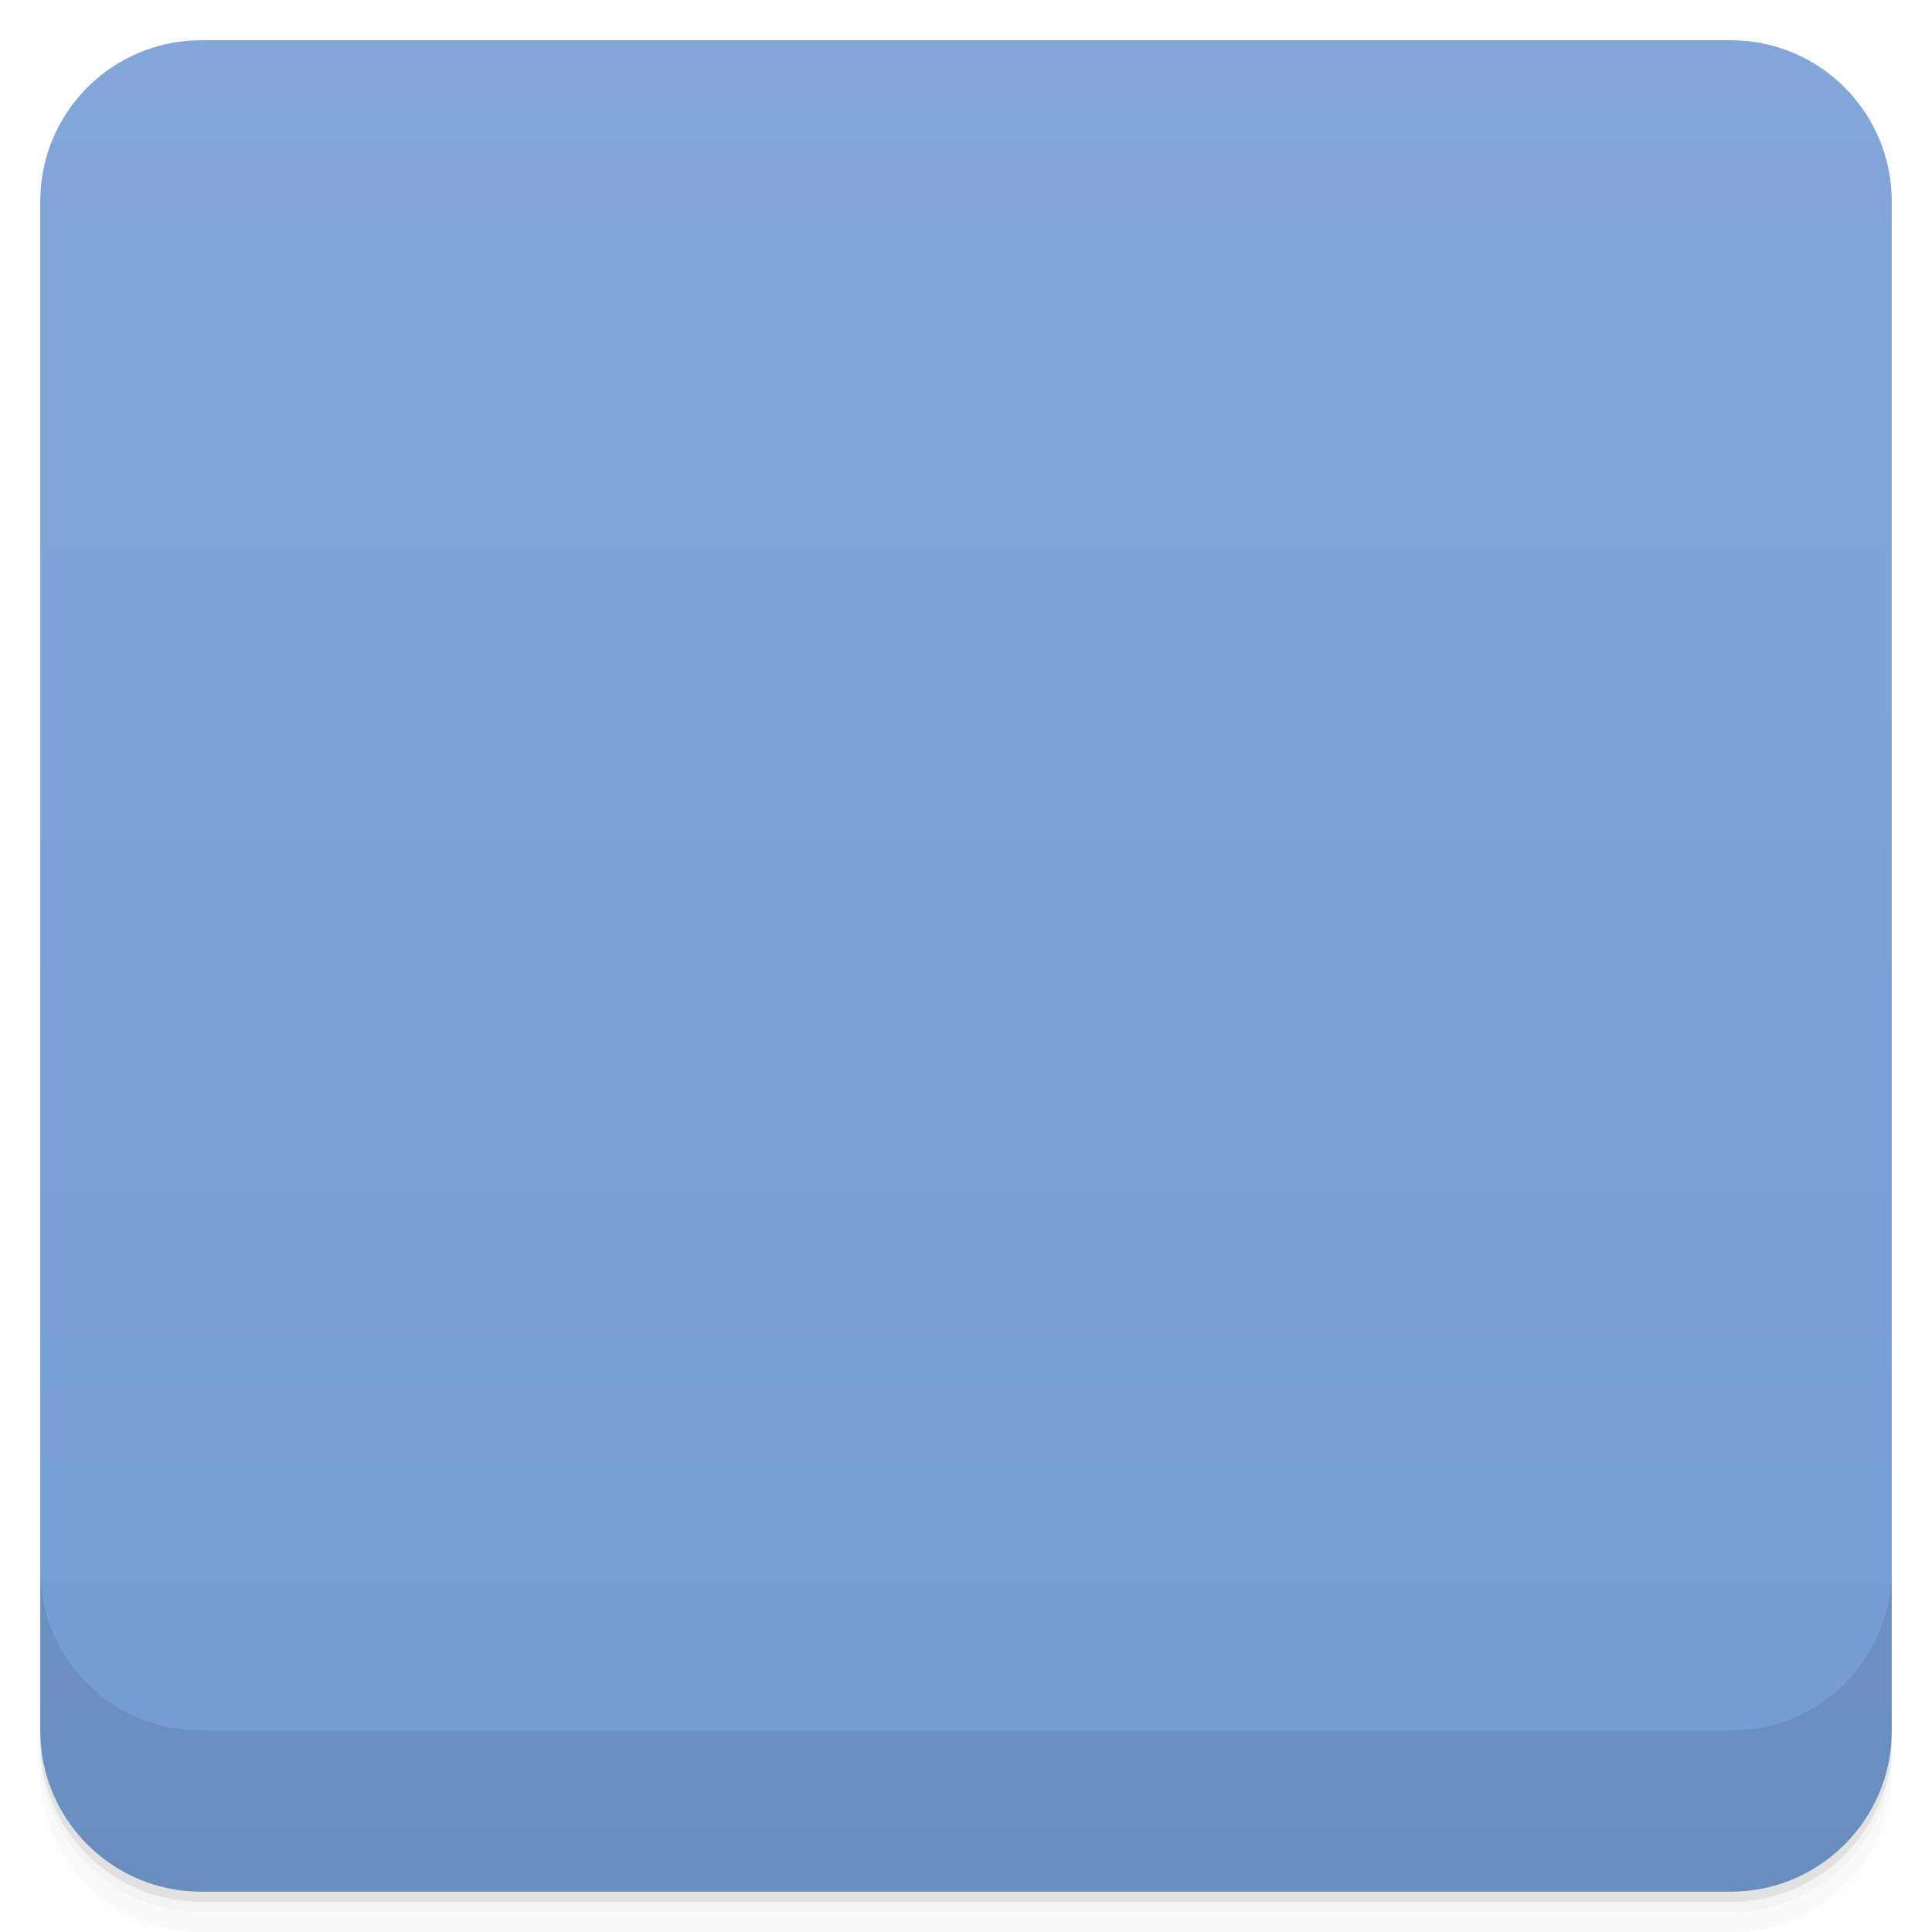
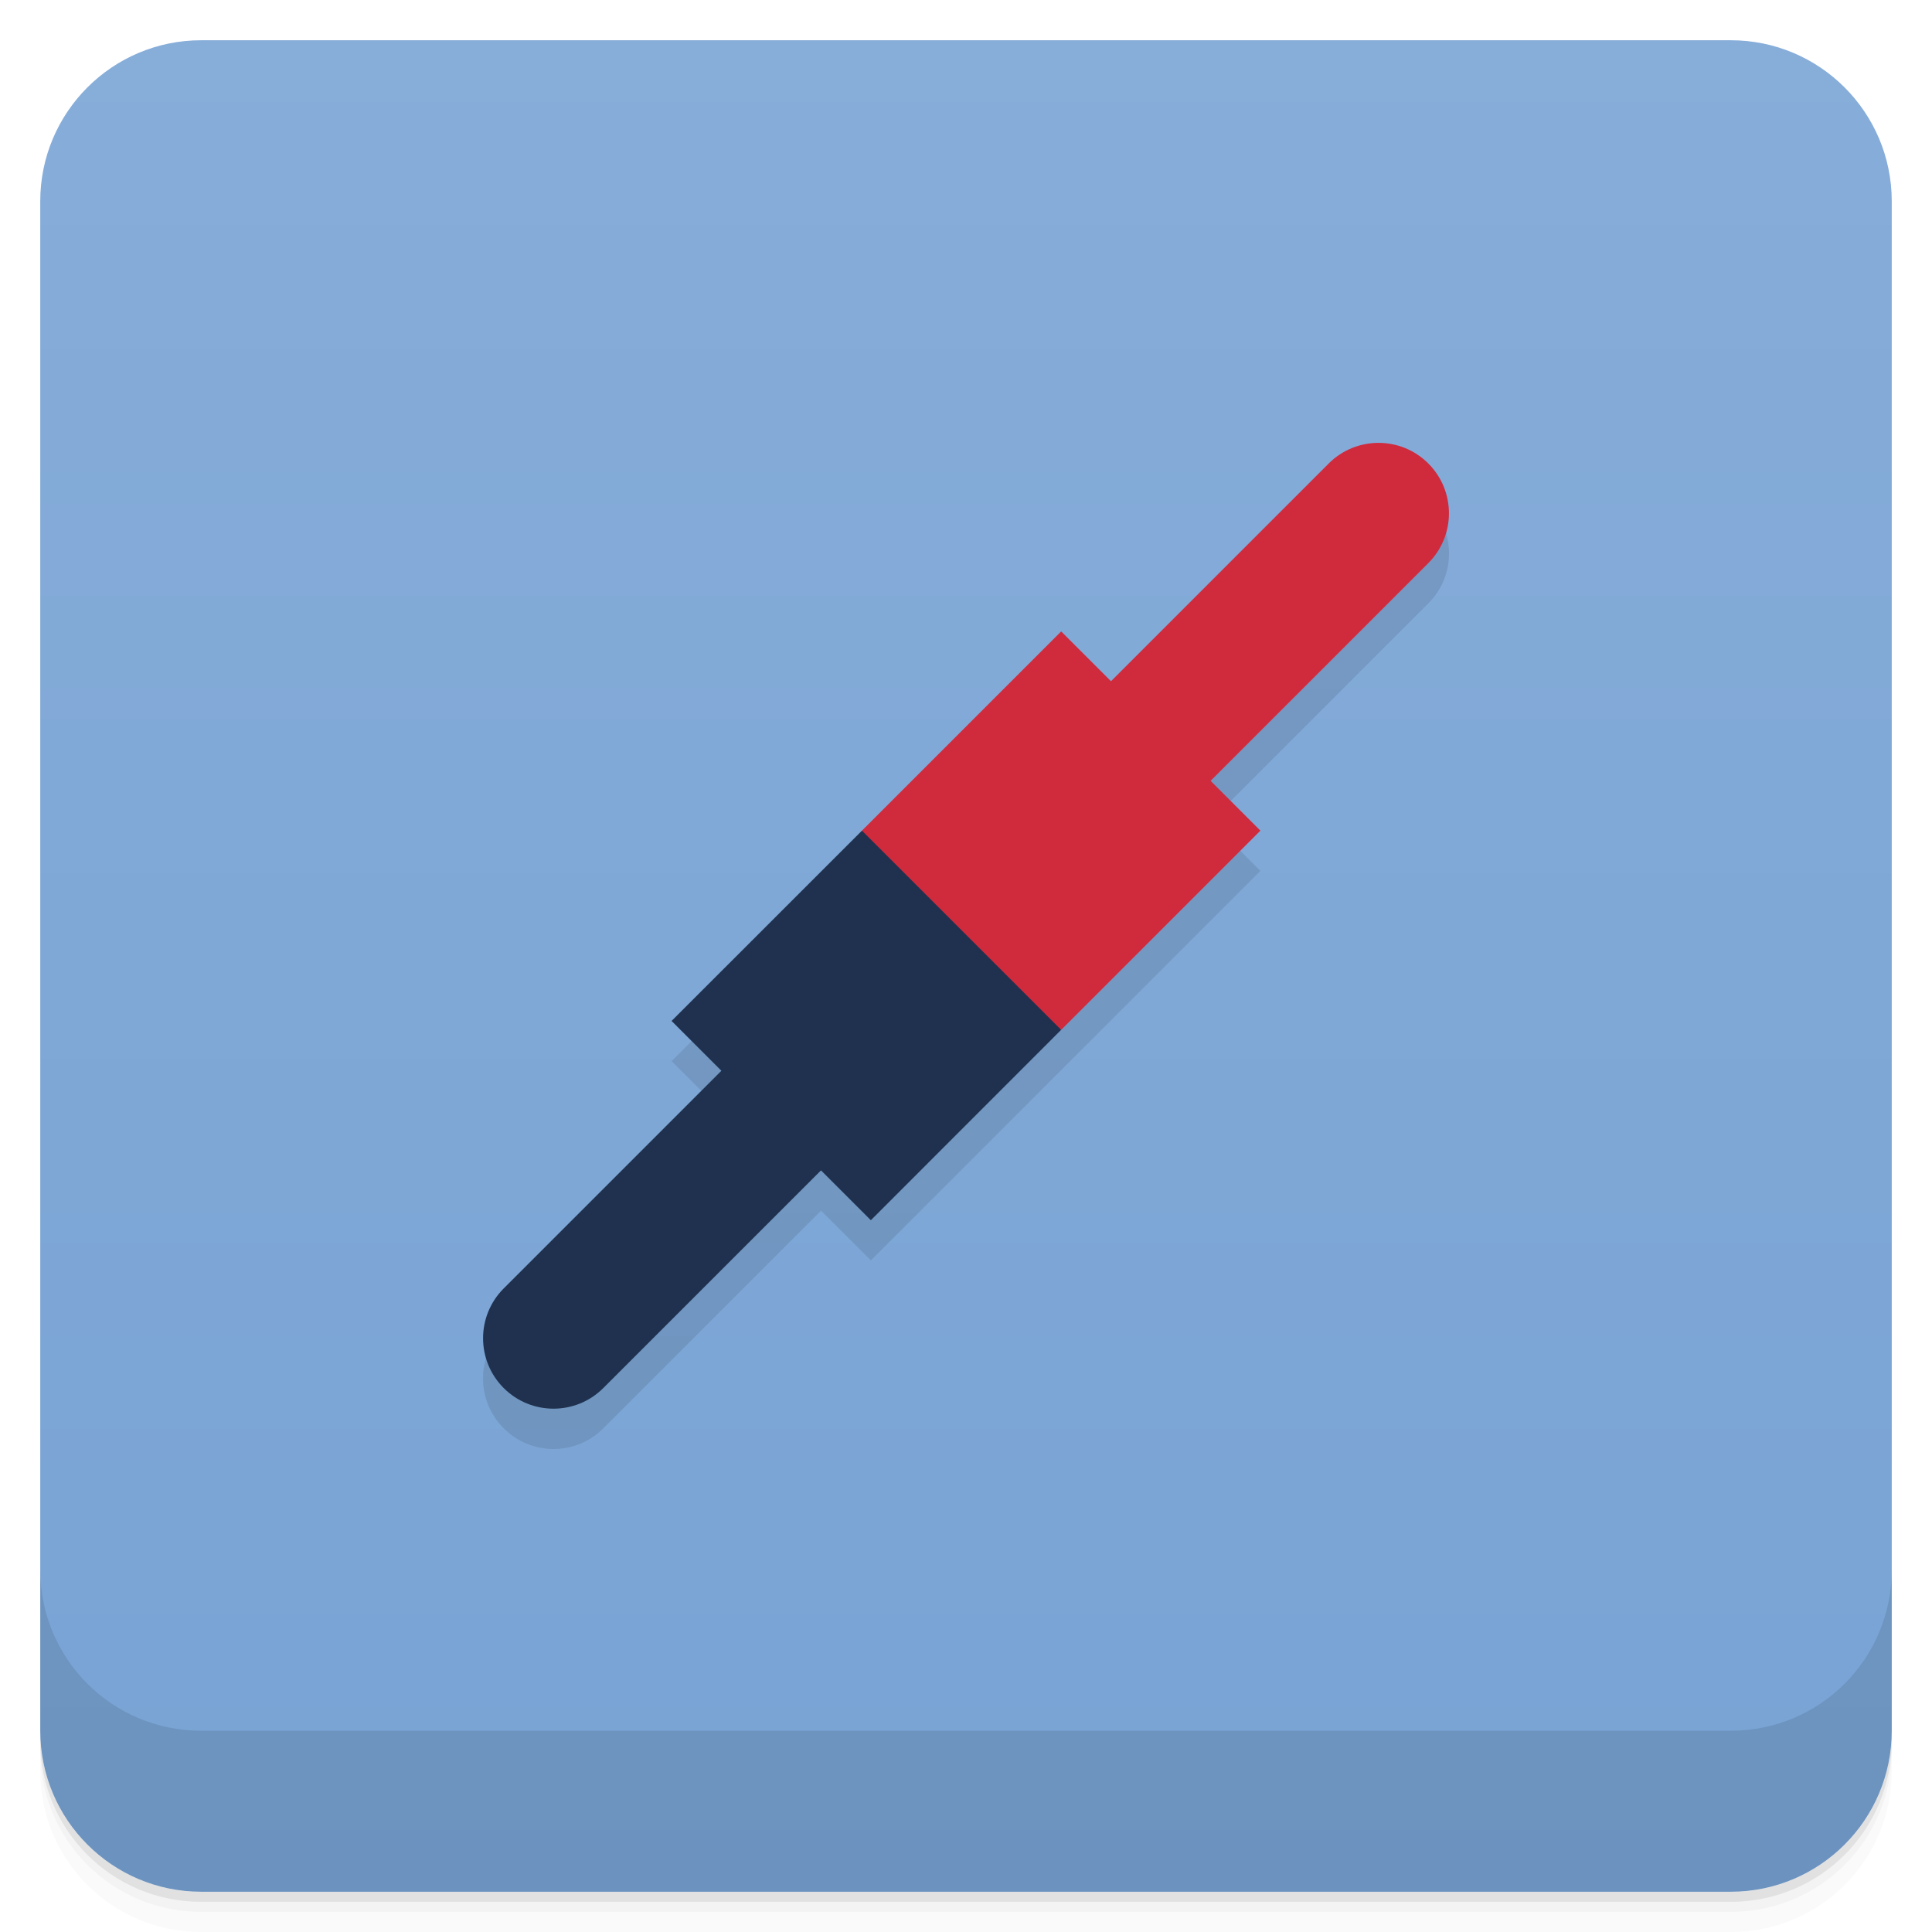
- <svg xmlns:xlink="http://www.w3.org/1999/xlink" viewBox="0 0 48 48">
+ <svg xmlns="http://www.w3.org/2000/svg" version="1.1" viewBox="0 0 48 48">
  <defs>
-     <linearGradient id="linearGradient3764" x1="1" x2="47" gradientUnits="userSpaceOnUse" gradientTransform="translate(-48,0.00221467)">
-       <stop stop-color="#739dd5" stop-opacity="1" />
-       <stop offset="1" stop-color="#82a6d9" stop-opacity="1" />
+     <linearGradient id="bg" x2="0" y1="1" y2="47" gradientUnits="userSpaceOnUse">
+       <stop style="stop-color:#87add9" offset="0" />
+       <stop style="stop-color:#78a3d4" offset="1" />
    </linearGradient>
-     <clipPath id="clipPath-488504812">
-       <g transform="translate(0,-1004.362)">
-         <rect rx="4" y="1005.36" x="1" height="46" width="46" fill="#1890d0" />
-       </g>
-     </clipPath>
-     <clipPath id="clipPath-505051715">
-       <g transform="translate(0,-1004.362)">
-         <rect rx="4" y="1005.36" x="1" height="46" width="46" fill="#1890d0" />
-       </g>
-     </clipPath>
  </defs>
-   <g>
-     <path d="m 1 43 l 0 0.25 c 0 2.216 1.784 4 4 4 l 38 0 c 2.216 0 4 -1.784 4 -4 l 0 -0.25 c 0 2.216 -1.784 4 -4 4 l -38 0 c -2.216 0 -4 -1.784 -4 -4 z m 0 0.5 l 0 0.5 c 0 2.216 1.784 4 4 4 l 38 0 c 2.216 0 4 -1.784 4 -4 l 0 -0.5 c 0 2.216 -1.784 4 -4 4 l -38 0 c -2.216 0 -4 -1.784 -4 -4 z" opacity="0.02" />
-     <path d="m 1 43.25 l 0 0.25 c 0 2.216 1.784 4 4 4 l 38 0 c 2.216 0 4 -1.784 4 -4 l 0 -0.25 c 0 2.216 -1.784 4 -4 4 l -38 0 c -2.216 0 -4 -1.784 -4 -4 z" opacity="0.05" />
-     <path d="m 1 43 l 0 0.25 c 0 2.216 1.784 4 4 4 l 38 0 c 2.216 0 4 -1.784 4 -4 l 0 -0.25 c 0 2.216 -1.784 4 -4 4 l -38 0 c -2.216 0 -4 -1.784 -4 -4 z" opacity="0.1" />
-   </g>
-   <g>
-     <rect width="46" height="46" x="-47" y="1" rx="4" transform="matrix(0,-1,1,0,0,0)" fill="url(#linearGradient3764)" fill-opacity="1" />
-   </g>
-   <g>
-     <g clip-path="url(#clipPath-488504812)">
-       <g opacity="0.1">
-         <g>
-           <path d="m 26.469 16.73 l -4.898 4.926 l -1.234 1.176 l -3.605 3.586 l 1.184 1.23 l -5.43 5.406 c -0.645 0.645 -0.645 1.82 0 2.465 c 0.648 0.645 1.828 0.645 2.48 0 l 5.379 -5.41 l 1.227 1.18 l 0.066 0 l 4.773 -4.82 l 4.953 -4.871 l -4.895 -4.875 m 0.004 0.008" stroke="none" fill-rule="nonzero" fill-opacity="1" id="SVGCleanerId_0" fill="#000" />
-           <path d="m 34.11 12.02 c -0.383 0.039 -0.75 0.211 -1.023 0.48 l -5.43 5.406 l -1.184 -1.176 l -0.055 0 l -2.852 2.945 l -0.699 0.695 l -1.184 1.176 l 4.84 4.82 l 4.789 -4.762 l -1.184 -1.23 l 5.434 -5.406 c 1.082 -0.992 -0.004 -3.199 -1.453 -2.945 m 0 -0.004" stroke="none" fill-rule="nonzero" fill-opacity="1" id="SVGCleanerId_1" fill="#000" />
-           <use xlink:href="#SVGCleanerId_0" />
-           <use xlink:href="#SVGCleanerId_1" />
-         </g>
-       </g>
-     </g>
-   </g>
-   <g>
-     <g clip-path="url(#clipPath-505051715)">
-       <g transform="translate(0,-1)">
-         <g>
-           <path d="m 26.469 16.73 l -4.898 4.926 l -1.234 1.176 l -3.605 3.586 l 1.184 1.23 l -5.43 5.406 c -0.645 0.645 -0.645 1.82 0 2.465 c 0.648 0.645 1.828 0.645 2.48 0 l 5.379 -5.41 l 1.227 1.18 l 0.066 0 l 4.773 -4.82 l 4.953 -4.871 l -4.895 -4.875 m 0.004 0.008" fill="#203353" stroke="none" fill-rule="nonzero" fill-opacity="1" id="SVGCleanerId_0" />
-           <path d="m 34.11 12.02 c -0.383 0.039 -0.75 0.211 -1.023 0.48 l -5.43 5.406 l -1.184 -1.176 l -0.055 0 l -2.852 2.945 l -0.699 0.695 l -1.184 1.176 l 4.84 4.82 l 4.789 -4.762 l -1.184 -1.23 l 5.434 -5.406 c 1.082 -0.992 -0.004 -3.199 -1.453 -2.945 m 0 -0.004" fill="#d62736" stroke="none" fill-rule="nonzero" fill-opacity="1" id="SVGCleanerId_1" />
-           <use xlink:href="#SVGCleanerId_0" />
-           <use xlink:href="#SVGCleanerId_1" />
-         </g>
-       </g>
-     </g>
-   </g>
-   <g>
-     <g transform="translate(0,-1004.362)">
-       <path d="m 1 1043.36 0 4 c 0 2.216 1.784 4 4 4 l 38 0 c 2.216 0 4 -1.784 4 -4 l 0 -4 c 0 2.216 -1.784 4 -4 4 l -38 0 c -2.216 0 -4 -1.784 -4 -4 z" opacity="0.1" />
-     </g>
-   </g>
+   <path style="opacity:.02" d="m1 43v0.25c0 2.216 1.784 4 4 4h38c2.216 0 4-1.784 4-4v-0.25c0 2.216-1.784 4-4 4h-38c-2.216 0-4-1.784-4-4zm0 0.5v0.5c0 2.216 1.784 4 4 4h38c2.216 0 4-1.784 4-4v-0.5c0 2.216-1.784 4-4 4h-38c-2.216 0-4-1.784-4-4z" />
+   <path style="opacity:.05" d="m1 43.25v0.25c0 2.216 1.784 4 4 4h38c2.216 0 4-1.784 4-4v-0.25c0 2.216-1.784 4-4 4h-38c-2.216 0-4-1.784-4-4z" />
+   <path style="opacity:.1" d="m1 43v0.25c0 2.216 1.784 4 4 4h38c2.216 0 4-1.784 4-4v-0.25c0 2.216-1.784 4-4 4h-38c-2.216 0-4-1.784-4-4z" />
+   <rect style="fill:url(#bg)" rx="4" height="46" width="46" y="1" x="1" />
+   <path style="opacity:.1" d="m1 39v4c0 2.216 1.784 4 4 4h38c2.216 0 4-1.784 4-4v-4c0 2.216-1.784 4-4 4h-38c-2.216 0-4-1.784-4-4z" />
+   <path style="opacity:.1" d="m34.249 12c-0.447 0-0.894 0.173-1.237 0.515l-5.41 5.409-1.238-1.237-4.949 4.949-4.728 4.728 1.238 1.237-5.41 5.41c-0.686 0.686-0.686 1.789 0 2.475s1.791 0.685 2.476 0l5.408-5.408 1.238 1.237 4.727-4.728 4.95-4.949-1.238-1.238 5.41-5.409c0.686-0.686 0.686-1.789 0-2.475-0.343-0.343-0.791-0.515-1.238-0.515z" />
+   <rect style="fill:#1f314f" rx="1.75" transform="rotate(-45)" height="3.5" width="12" y="31.484" x="-15.536" />
+   <path style="fill:#1f314f" d="m21.414 20.638-4.729 4.727 4.951 4.951 4.727-4.729c-1.053-2.3-2.416-4.263-4.949-4.949z" />
+   <rect style="fill:#d02a3d" transform="rotate(135)" height="7" width="7" y="-36.735" x="-7.55" />
+   <rect style="fill:#d02a3d" rx="1.75" transform="rotate(135)" height="3.5" width="12" y="-34.985" x="-16.95" />
</svg>
